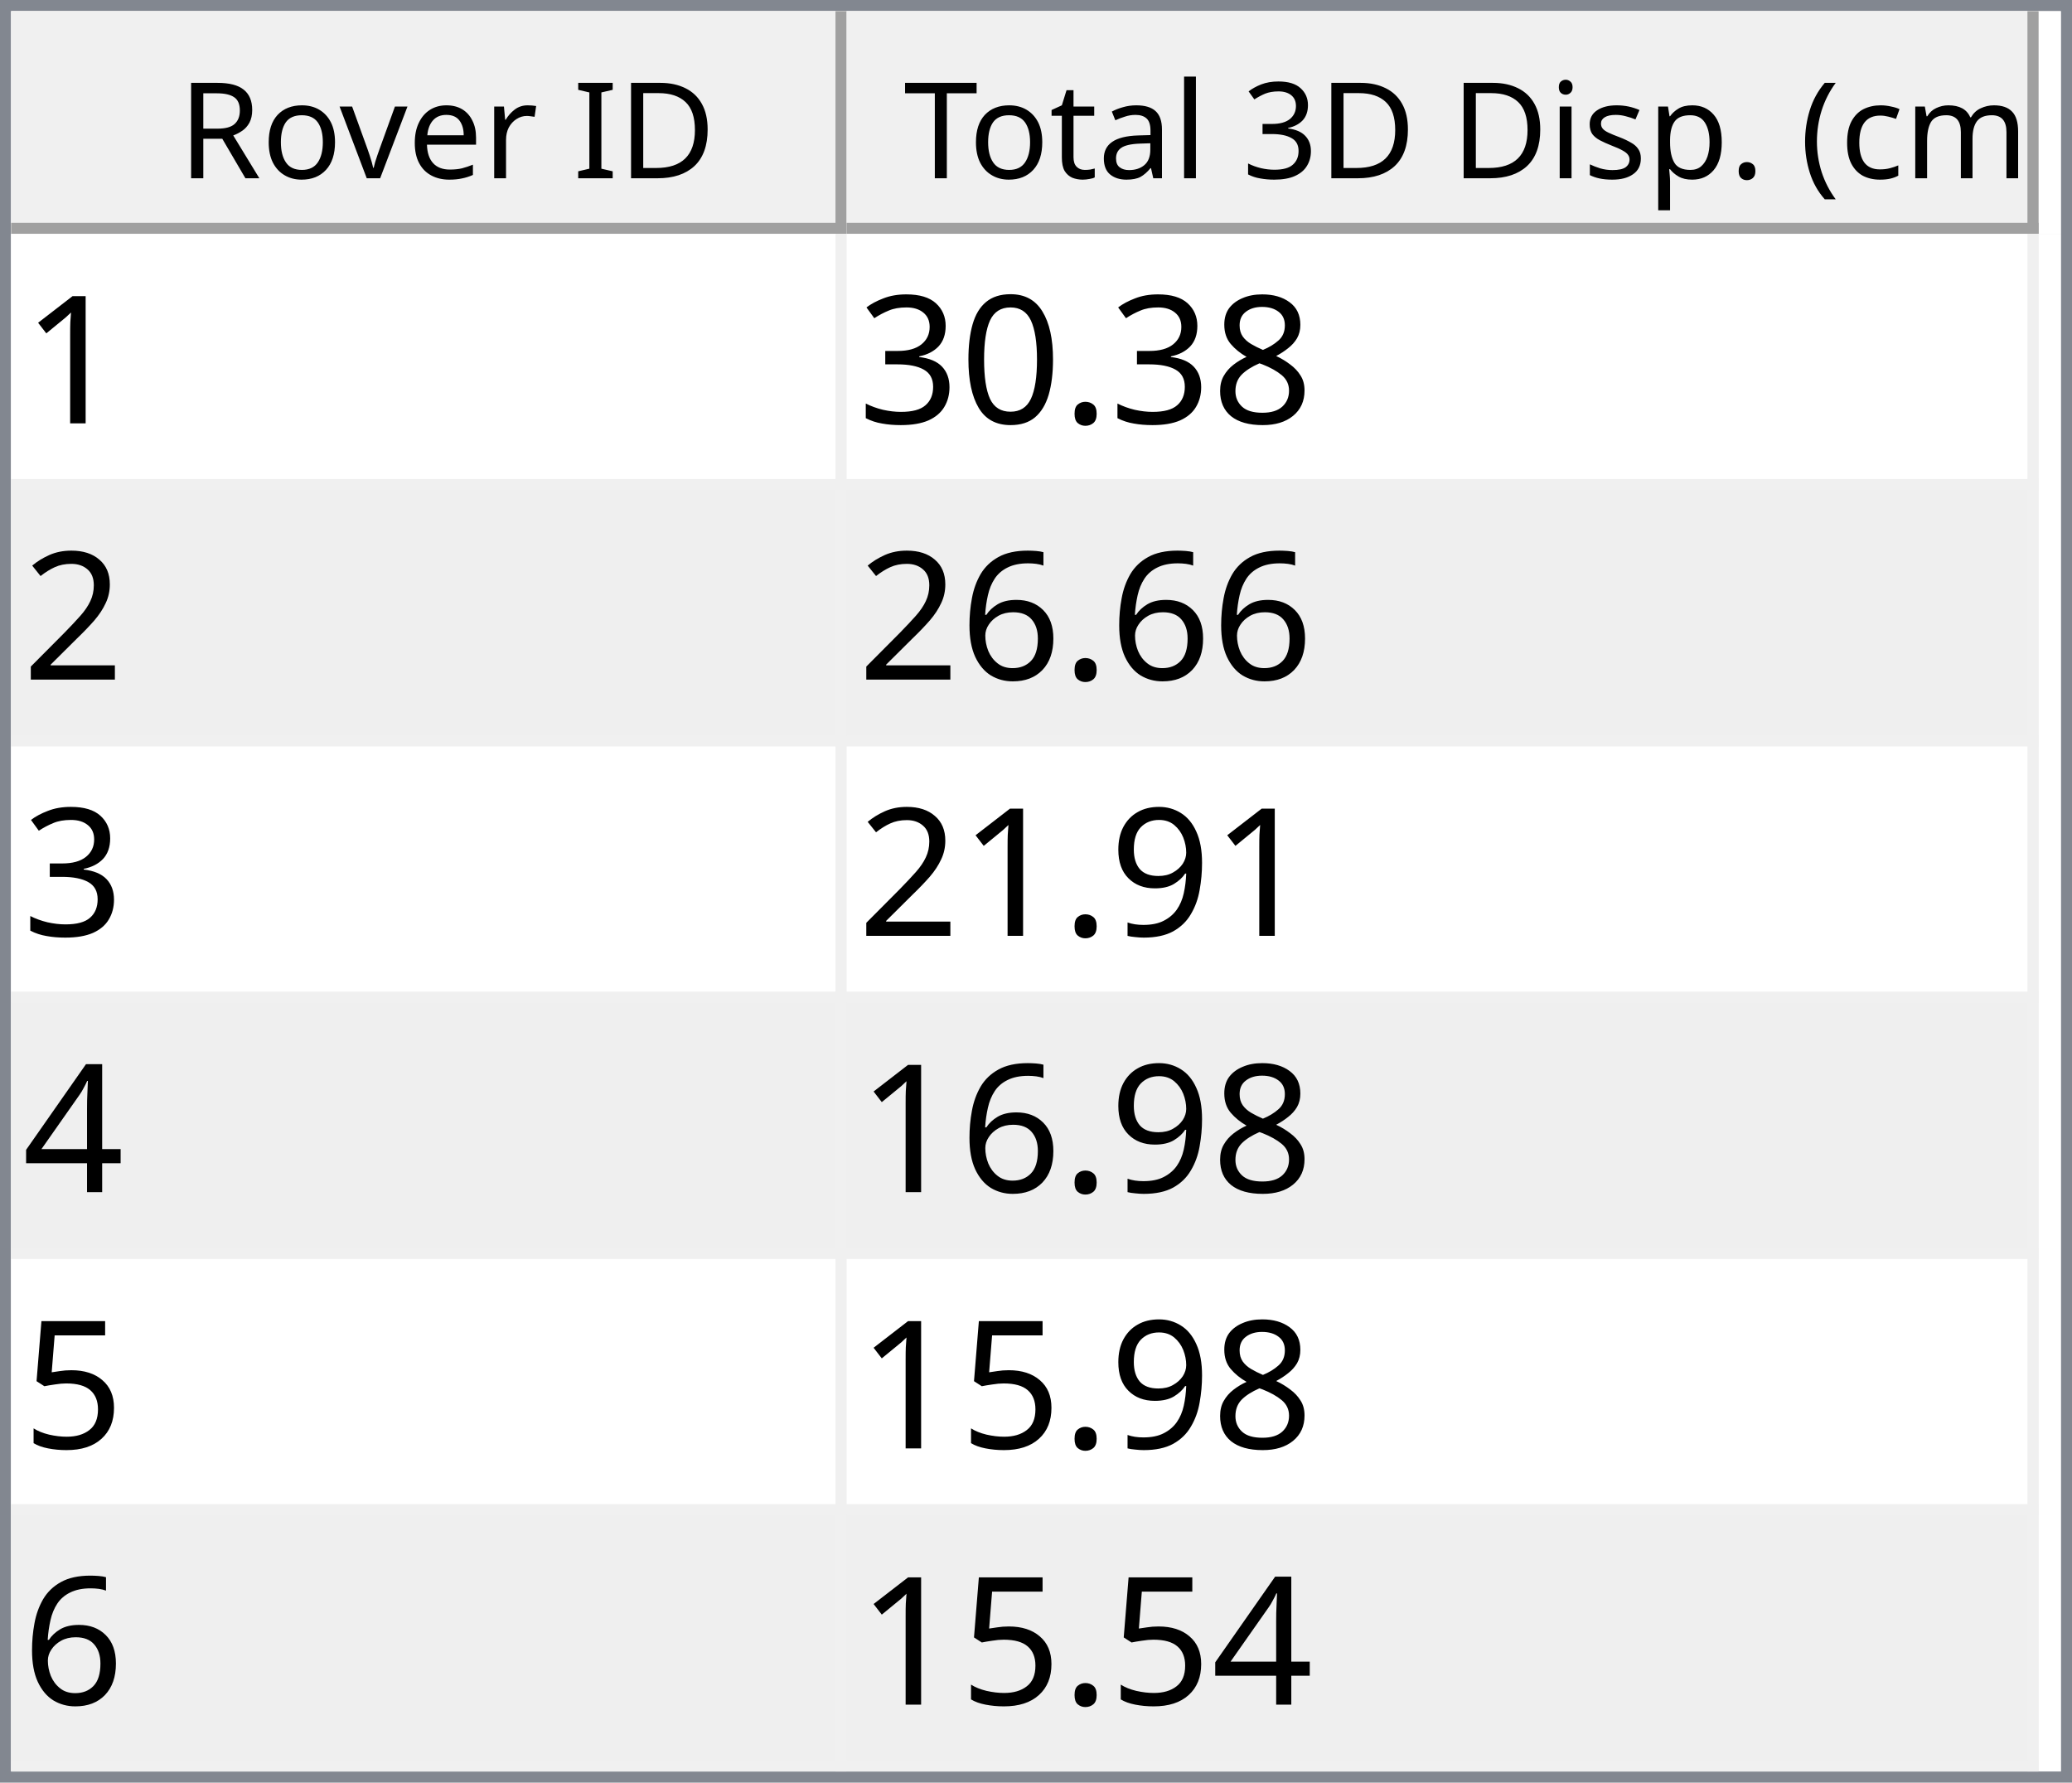
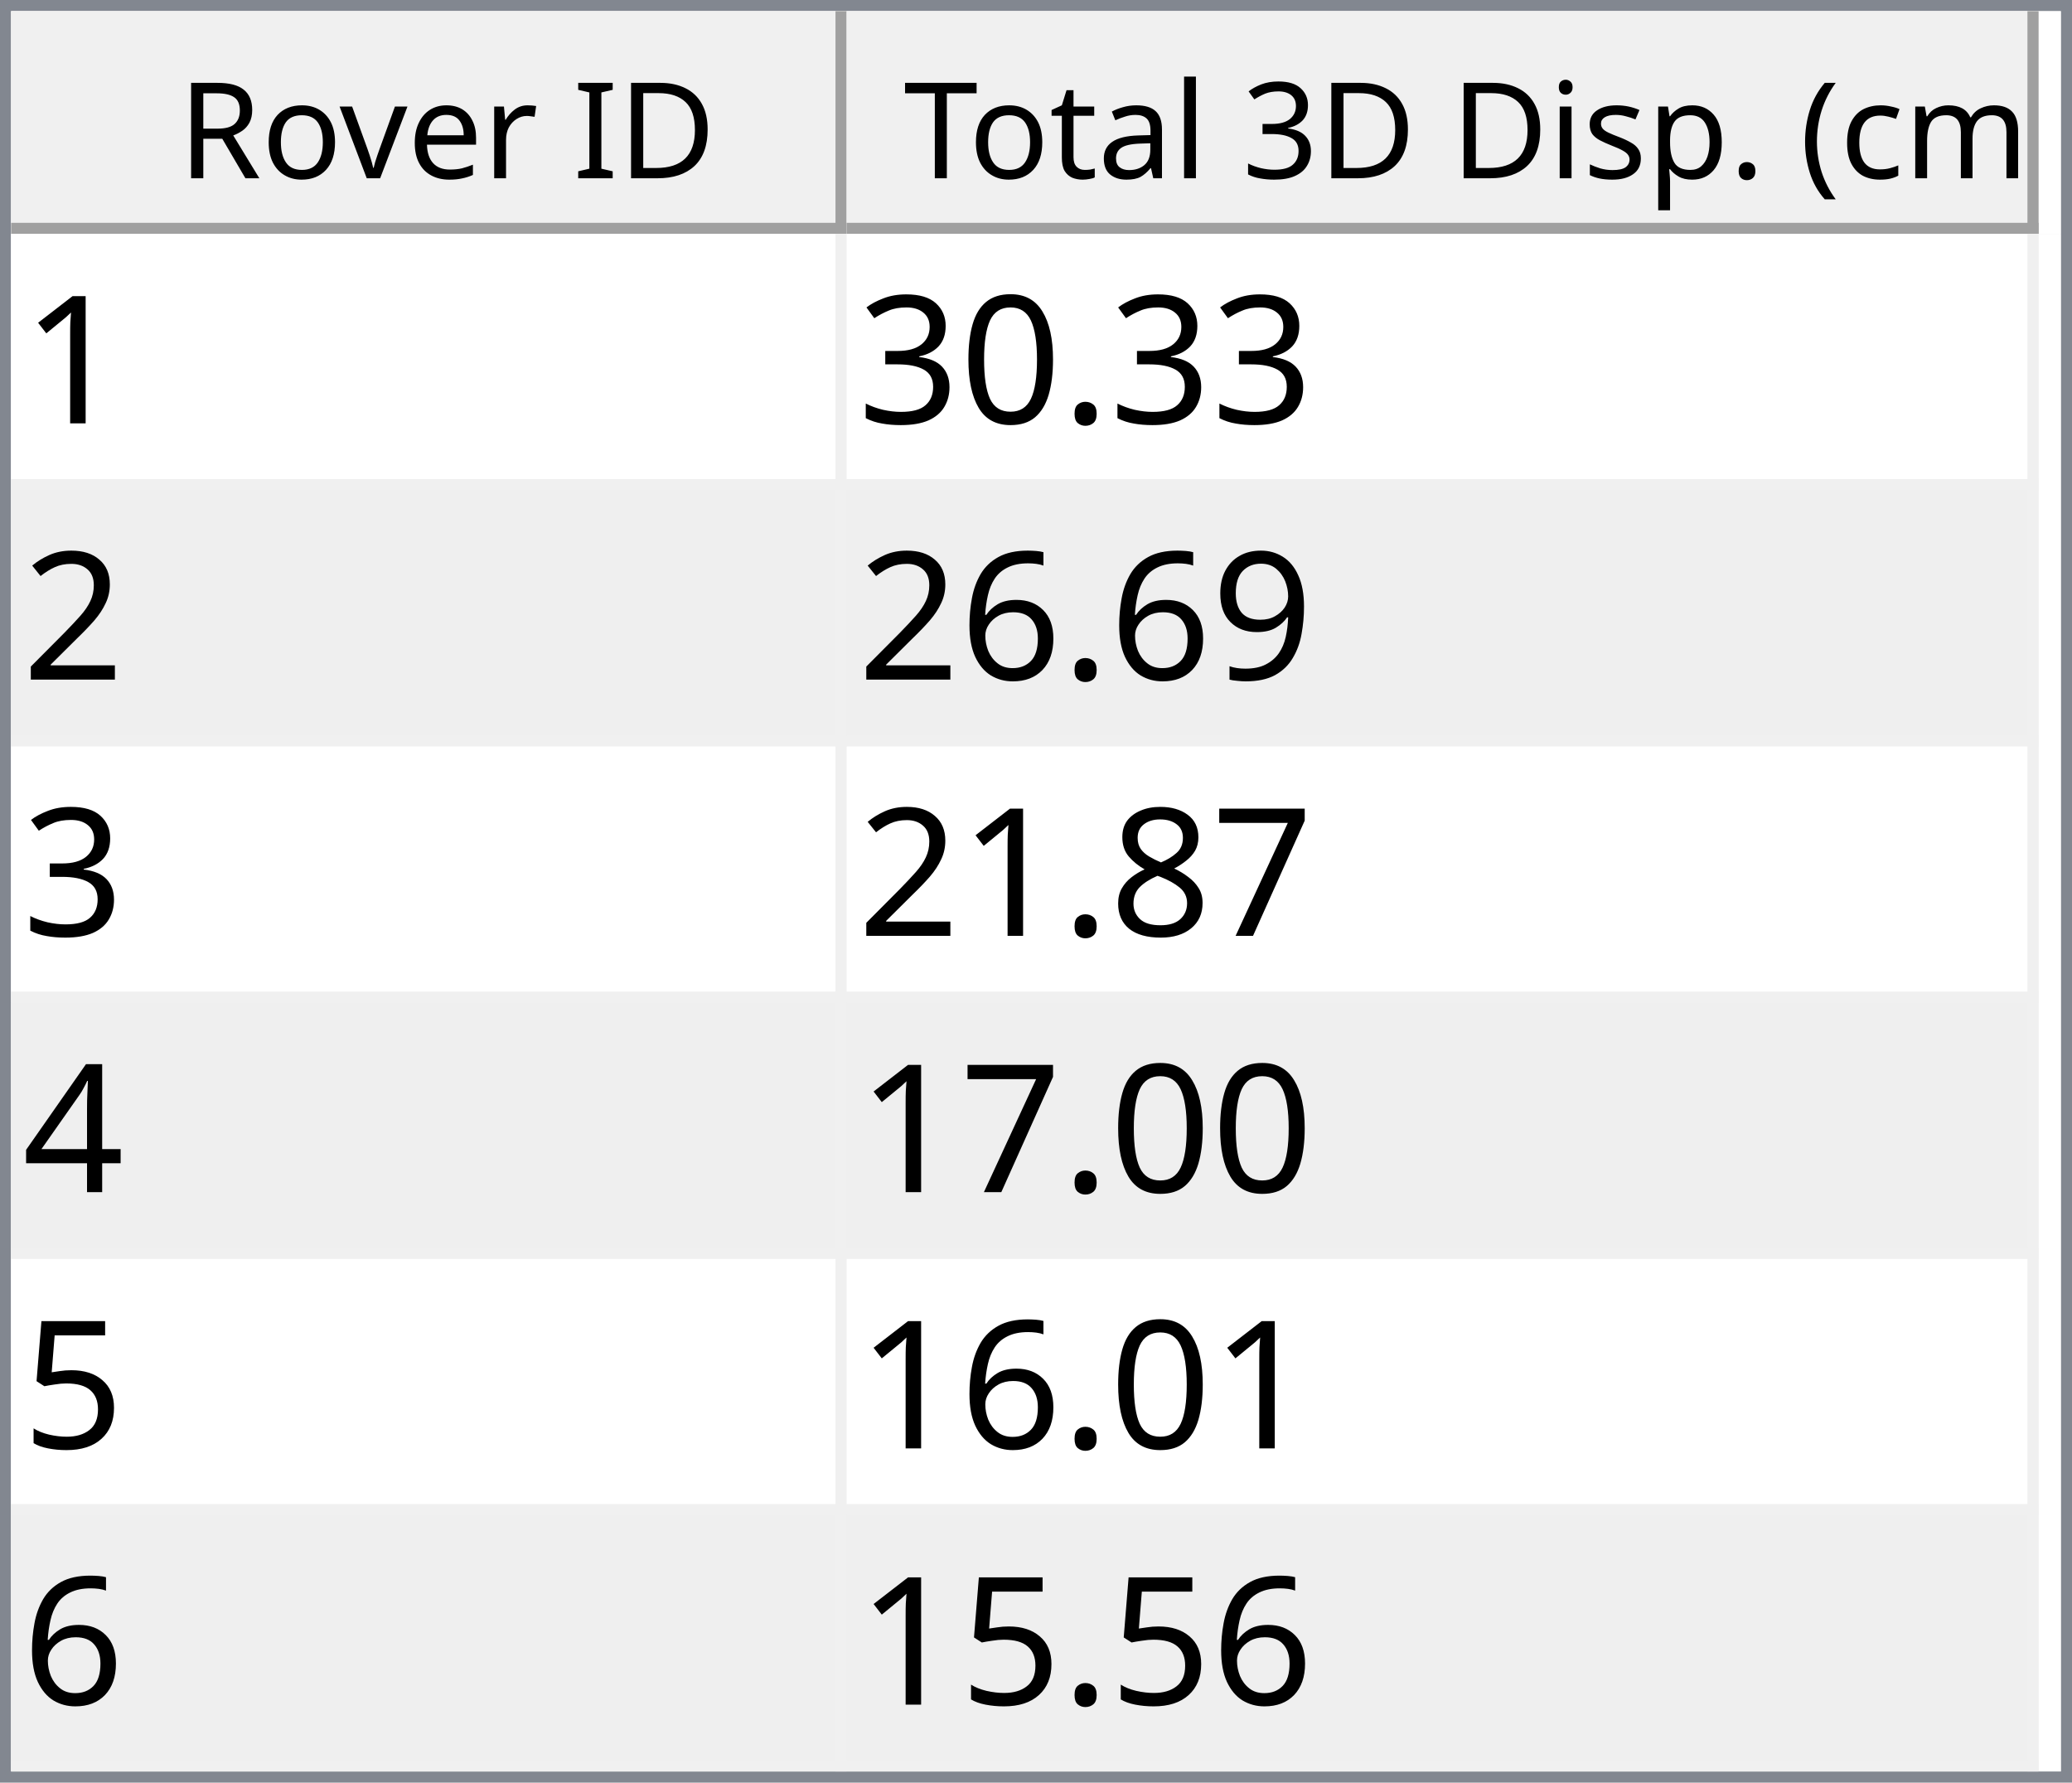
<svg xmlns="http://www.w3.org/2000/svg" style="fill-opacity:1; color-rendering:auto; color-interpolation:auto; text-rendering:auto; stroke:black; stroke-linecap:square; stroke-miterlimit:10; shape-rendering:auto; stroke-opacity:1; fill:black; stroke-dasharray:none; font-weight:normal; stroke-width:1; font-family:'Dialog'; font-style:normal; stroke-linejoin:miter; font-size:12px; stroke-dashoffset:0; image-rendering:auto;" width="186" height="160">
  <defs id="genericDefs" />
  <g>
    <defs id="defs1">
      <clipPath clipPathUnits="userSpaceOnUse" id="clipPath1">
        <path d="M0 0 L186 0 L186 160 L0 160 L0 0 Z" />
      </clipPath>
      <clipPath clipPathUnits="userSpaceOnUse" id="clipPath2">
        <path d="M0 0 L0 160 L186 160 L186 0 Z" />
      </clipPath>
      <clipPath clipPathUnits="userSpaceOnUse" id="clipPath3">
        <path d="M0 0 L0 20 L184 20 L184 0 Z" />
      </clipPath>
      <clipPath clipPathUnits="userSpaceOnUse" id="clipPath4">
        <path d="M0 0 L0 20 L75 20 L75 0 Z" />
      </clipPath>
      <clipPath clipPathUnits="userSpaceOnUse" id="clipPath5">
        <path d="M1 1 L1 19 L74 19 L74 1 Z" />
      </clipPath>
      <clipPath clipPathUnits="userSpaceOnUse" id="clipPath6">
        <path d="M0 0 L0 18 L73 18 L73 0 Z" />
      </clipPath>
      <clipPath clipPathUnits="userSpaceOnUse" id="clipPath7">
        <path d="M-0.5 -0.5 L-0.5 19.5 L74.5 19.5 L74.5 -0.5 Z" />
      </clipPath>
      <clipPath clipPathUnits="userSpaceOnUse" id="clipPath8">
        <path d="M0 0 L0 20 L107 20 L107 0 Z" />
      </clipPath>
      <clipPath clipPathUnits="userSpaceOnUse" id="clipPath9">
        <path d="M1 1 L1 19 L106 19 L106 1 Z" />
      </clipPath>
      <clipPath clipPathUnits="userSpaceOnUse" id="clipPath10">
        <path d="M0 0 L0 18 L105 18 L105 0 Z" />
      </clipPath>
      <clipPath clipPathUnits="userSpaceOnUse" id="clipPath11">
        <path d="M-0.5 -0.5 L-0.5 19.5 L106.5 19.5 L106.5 -0.5 Z" />
      </clipPath>
      <clipPath clipPathUnits="userSpaceOnUse" id="clipPath12">
        <path d="M0 0 L0 138 L184 138 L184 0 Z" />
      </clipPath>
      <clipPath clipPathUnits="userSpaceOnUse" id="clipPath13">
        <path d="M0 0 L0 138 L182 138 L182 0 Z" />
      </clipPath>
      <clipPath clipPathUnits="userSpaceOnUse" id="clipPath14">
        <path d="M-0.5 -0.5 L-0.5 137.5 L181.5 137.5 L181.5 -0.5 Z" />
      </clipPath>
      <clipPath clipPathUnits="userSpaceOnUse" id="clipPath15">
        <path d="M0 0 L0 22 L74 22 L74 0 Z" />
      </clipPath>
      <clipPath clipPathUnits="userSpaceOnUse" id="clipPath16">
        <path d="M0 0 L0 22 L106 22 L106 0 Z" />
      </clipPath>
      <font horiz-adv-x="64.551" id="font1">
        <font-face ascent="107.91" descent="25.098" units-per-em="100" style="font-style:normal; font-family:Segoe UI; font-weight:normal;" />
        <missing-glyph horiz-adv-x="64.551" d="M8.109 0 L8.109 68.266 L56.453 68.266 L56.453 0 L8.109 0 ZM15.328 7.234 L49.219 7.234 L49.219 61.031 L15.328 61.031 L15.328 7.234 Z" />
        <glyph unicode="D" horiz-adv-x="70.117" d="M9.188 0 L9.188 70.016 L28.516 70.016 Q65.531 70.016 65.531 35.891 Q65.531 19.672 55.25 9.836 Q44.969 0 27.734 0 L9.188 0 ZM17.391 62.594 L17.391 7.422 L27.828 7.422 Q41.609 7.422 49.273 14.797 Q56.938 22.172 56.938 35.688 Q56.938 62.594 28.328 62.594 L17.391 62.594 Z" />
        <glyph unicode="I" horiz-adv-x="26.611" d="M17.391 0 L9.188 0 L9.188 70.016 L17.391 70.016 L17.391 0 Z" />
        <glyph unicode=" " horiz-adv-x="27.393" d="" />
        <glyph unicode="r" horiz-adv-x="34.766" d="M34.188 41.891 Q32.078 43.5 28.125 43.5 Q23 43.5 19.555 38.672 Q16.109 33.844 16.109 25.484 L16.109 0 L8.109 0 L8.109 50 L16.109 50 L16.109 39.703 L16.312 39.703 Q18.016 44.969 21.531 47.922 Q25.047 50.875 29.391 50.875 Q32.516 50.875 34.188 50.203 L34.188 41.891 Z" />
        <glyph unicode="e" horiz-adv-x="52.295" d="M48.297 23 L12.984 23 Q13.188 14.656 17.484 10.109 Q21.781 5.562 29.297 5.562 Q37.75 5.562 44.828 11.141 L44.828 3.609 Q38.234 -1.172 27.391 -1.172 Q16.797 -1.172 10.742 5.641 Q4.688 12.453 4.688 24.812 Q4.688 36.469 11.305 43.82 Q17.922 51.172 27.734 51.172 Q37.547 51.172 42.922 44.828 Q48.297 38.484 48.297 27.203 L48.297 23 ZM40.094 29.781 Q40.047 36.719 36.75 40.578 Q33.453 44.438 27.594 44.438 Q21.922 44.438 17.969 40.383 Q14.016 36.328 13.094 29.781 L40.094 29.781 Z" />
        <glyph unicode="v" horiz-adv-x="47.9" d="M47.406 50 L27.484 0 L19.625 0 L0.688 50 L9.469 50 L22.172 13.672 Q23.578 9.672 23.922 6.688 L24.125 6.688 Q24.609 10.453 25.688 13.484 L38.969 50 L47.406 50 Z" />
        <glyph unicode="o" horiz-adv-x="58.594" d="M29 -1.172 Q17.922 -1.172 11.305 5.836 Q4.688 12.844 4.688 24.422 Q4.688 37.016 11.57 44.094 Q18.453 51.172 30.172 51.172 Q41.359 51.172 47.633 44.289 Q53.906 37.406 53.906 25.203 Q53.906 13.234 47.141 6.031 Q40.375 -1.172 29 -1.172 ZM29.594 44.438 Q21.875 44.438 17.383 39.188 Q12.891 33.938 12.891 24.703 Q12.891 15.828 17.43 10.695 Q21.969 5.562 29.594 5.562 Q37.359 5.562 41.531 10.594 Q45.703 15.625 45.703 24.906 Q45.703 34.281 41.531 39.359 Q37.359 44.438 29.594 44.438 Z" />
        <glyph unicode="R" horiz-adv-x="59.814" d="M59.375 0 L49.609 0 L37.891 19.625 Q36.281 22.359 34.766 24.289 Q33.25 26.219 31.664 27.438 Q30.078 28.656 28.25 29.219 Q26.422 29.781 24.125 29.781 L17.391 29.781 L17.391 0 L9.188 0 L9.188 70.016 L30.078 70.016 Q34.672 70.016 38.555 68.867 Q42.438 67.719 45.289 65.375 Q48.141 63.031 49.758 59.547 Q51.375 56.062 51.375 51.375 Q51.375 47.703 50.273 44.656 Q49.172 41.609 47.148 39.211 Q45.125 36.812 42.266 35.133 Q39.406 33.453 35.844 32.516 L35.844 32.328 Q37.594 31.547 38.891 30.547 Q40.188 29.547 41.359 28.18 Q42.531 26.812 43.68 25.078 Q44.828 23.344 46.234 21.047 L59.375 0 ZM17.391 62.594 L17.391 37.203 L28.516 37.203 Q31.594 37.203 34.203 38.133 Q36.812 39.062 38.719 40.797 Q40.625 42.531 41.703 45.047 Q42.781 47.562 42.781 50.688 Q42.781 56.297 39.141 59.445 Q35.5 62.594 28.609 62.594 L17.391 62.594 Z" />
        <glyph unicode=")" horiz-adv-x="30.176" d="M8.297 -15.922 L1.172 -15.922 Q16.406 2.344 16.406 26.812 Q16.406 51.469 1.078 70.016 L8.297 70.016 Q23.531 52.156 23.531 26.703 Q23.531 1.375 8.297 -15.922 Z" />
        <glyph unicode="m" horiz-adv-x="86.133" d="M79.109 0 L71.094 0 L71.094 28.719 Q71.094 37.016 68.531 40.727 Q65.969 44.438 59.906 44.438 Q54.781 44.438 51.195 39.75 Q47.609 35.062 47.609 28.516 L47.609 0 L39.594 0 L39.594 29.688 Q39.594 44.438 28.219 44.438 Q22.953 44.438 19.531 40.016 Q16.109 35.594 16.109 28.516 L16.109 0 L8.109 0 L8.109 50 L16.109 50 L16.109 42.094 L16.312 42.094 Q21.625 51.172 31.844 51.172 Q36.969 51.172 40.773 48.312 Q44.578 45.453 46 40.828 Q51.562 51.172 62.594 51.172 Q79.109 51.172 79.109 30.812 L79.109 0 Z" />
        <glyph unicode="c" horiz-adv-x="46.191" d="M42.188 2.297 Q36.422 -1.172 28.516 -1.172 Q17.828 -1.172 11.258 5.789 Q4.688 12.75 4.688 23.828 Q4.688 36.188 11.766 43.68 Q18.844 51.172 30.672 51.172 Q37.25 51.172 42.281 48.734 L42.281 40.531 Q36.719 44.438 30.375 44.438 Q22.703 44.438 17.797 38.945 Q12.891 33.453 12.891 24.516 Q12.891 15.719 17.508 10.641 Q22.125 5.562 29.891 5.562 Q36.422 5.562 42.188 9.906 L42.188 2.297 Z" />
        <glyph unicode="(" horiz-adv-x="30.176" d="M29.109 -15.922 L21.969 -15.922 Q6.844 1.375 6.844 26.703 Q6.844 52.156 21.969 70.016 L29.203 70.016 Q13.875 51.469 13.875 26.812 Q13.875 2.344 29.109 -15.922 Z" />
        <glyph unicode="." horiz-adv-x="21.68" d="M10.891 -1.078 Q8.641 -1.078 7.055 0.539 Q5.469 2.156 5.469 4.391 Q5.469 6.641 7.055 8.273 Q8.641 9.906 10.891 9.906 Q13.188 9.906 14.797 8.273 Q16.406 6.641 16.406 4.391 Q16.406 2.156 14.797 0.539 Q13.188 -1.078 10.891 -1.078 Z" />
        <glyph unicode="p" horiz-adv-x="58.789" d="M16.312 7.234 L16.109 7.234 L16.109 -23 L8.109 -23 L8.109 50 L16.109 50 L16.109 41.219 L16.312 41.219 Q22.219 51.172 33.594 51.172 Q43.266 51.172 48.688 44.461 Q54.109 37.75 54.109 26.469 Q54.109 13.922 48 6.375 Q41.891 -1.172 31.297 -1.172 Q21.578 -1.172 16.312 7.234 ZM16.109 27.391 L16.109 20.406 Q16.109 14.203 20.141 9.883 Q24.172 5.562 30.375 5.562 Q37.641 5.562 41.773 11.133 Q45.906 16.703 45.906 26.609 Q45.906 34.969 42.047 39.703 Q38.188 44.438 31.594 44.438 Q24.609 44.438 20.359 39.578 Q16.109 34.719 16.109 27.391 Z" />
        <glyph unicode="s" horiz-adv-x="42.432" d="M5.078 1.812 L5.078 10.406 Q11.625 5.562 19.484 5.562 Q30.031 5.562 30.031 12.594 Q30.031 14.594 29.125 15.992 Q28.219 17.391 26.68 18.461 Q25.141 19.531 23.07 20.383 Q21 21.234 18.609 22.172 Q15.281 23.484 12.766 24.828 Q10.25 26.172 8.57 27.859 Q6.891 29.547 6.031 31.695 Q5.172 33.844 5.172 36.719 Q5.172 40.234 6.789 42.945 Q8.406 45.656 11.086 47.484 Q13.766 49.312 17.211 50.242 Q20.656 51.172 24.312 51.172 Q30.812 51.172 35.938 48.922 L35.938 40.828 Q30.422 44.438 23.25 44.438 Q21 44.438 19.195 43.922 Q17.391 43.406 16.094 42.477 Q14.797 41.547 14.086 40.258 Q13.375 38.969 13.375 37.406 Q13.375 35.453 14.086 34.133 Q14.797 32.812 16.164 31.789 Q17.531 30.766 19.484 29.938 Q21.438 29.109 23.922 28.125 Q27.25 26.859 29.883 25.516 Q32.516 24.172 34.375 22.484 Q36.234 20.797 37.234 18.602 Q38.234 16.406 38.234 13.375 Q38.234 9.672 36.602 6.938 Q34.969 4.203 32.234 2.398 Q29.5 0.594 25.93 -0.289 Q22.359 -1.172 18.453 -1.172 Q10.75 -1.172 5.078 1.812 Z" />
        <glyph unicode="i" horiz-adv-x="24.219" d="M12.203 62.703 Q10.062 62.703 8.547 64.164 Q7.031 65.625 7.031 67.875 Q7.031 70.125 8.547 71.609 Q10.062 73.094 12.203 73.094 Q14.406 73.094 15.945 71.609 Q17.484 70.125 17.484 67.875 Q17.484 65.719 15.945 64.211 Q14.406 62.703 12.203 62.703 ZM16.109 0 L8.109 0 L8.109 50 L16.109 50 L16.109 0 Z" />
        <glyph unicode="3" horiz-adv-x="53.906" d="M46.531 19.828 Q46.531 15.094 44.75 11.211 Q42.969 7.328 39.719 4.57 Q36.469 1.812 31.93 0.297 Q27.391 -1.219 21.922 -1.219 Q11.922 -1.219 6 2.594 L6 11.188 Q13.094 5.609 22.219 5.609 Q25.875 5.609 28.828 6.539 Q31.781 7.469 33.906 9.227 Q36.031 10.984 37.18 13.477 Q38.328 15.969 38.328 19.094 Q38.328 32.812 18.797 32.812 L12.984 32.812 L12.984 39.594 L18.5 39.594 Q35.797 39.594 35.797 52.484 Q35.797 64.406 22.609 64.406 Q15.188 64.406 8.688 59.422 L8.688 67.188 Q15.375 71.188 24.609 71.188 Q29 71.188 32.57 69.969 Q36.141 68.75 38.68 66.555 Q41.219 64.359 42.609 61.281 Q44 58.203 44 54.5 Q44 40.672 30.031 36.719 L30.031 36.531 Q33.594 36.141 36.625 34.797 Q39.656 33.453 41.852 31.305 Q44.047 29.156 45.289 26.25 Q46.531 23.344 46.531 19.828 Z" />
        <glyph unicode="l" horiz-adv-x="24.219" d="M16.109 0 L8.109 0 L8.109 74.031 L16.109 74.031 L16.109 0 Z" />
        <glyph unicode="a" horiz-adv-x="50.879" d="M43.891 0 L35.891 0 L35.891 7.812 L35.688 7.812 Q30.469 -1.172 20.312 -1.172 Q12.844 -1.172 8.617 2.781 Q4.391 6.734 4.391 13.281 Q4.391 27.297 20.906 29.594 L35.891 31.688 Q35.891 44.438 25.594 44.438 Q16.547 44.438 9.281 38.281 L9.281 46.484 Q16.656 51.172 26.266 51.172 Q43.891 51.172 43.891 32.516 L43.891 0 ZM35.891 25.297 L23.828 23.641 Q18.266 22.859 15.43 20.875 Q12.594 18.891 12.594 13.875 Q12.594 10.203 15.211 7.883 Q17.828 5.562 22.172 5.562 Q28.125 5.562 32.008 9.742 Q35.891 13.922 35.891 20.312 L35.891 25.297 Z" />
        <glyph unicode="t" horiz-adv-x="33.887" d="M31.297 0.484 Q28.469 -1.078 23.828 -1.078 Q10.688 -1.078 10.688 13.578 L10.688 43.172 L2.094 43.172 L2.094 50 L10.688 50 L10.688 62.203 L18.703 64.797 L18.703 50 L31.297 50 L31.297 43.172 L18.703 43.172 L18.703 14.984 Q18.703 9.969 20.414 7.82 Q22.125 5.672 26.078 5.672 Q29.109 5.672 31.297 7.328 L31.297 0.484 Z" />
        <glyph unicode="T" horiz-adv-x="52.393" d="M50.594 62.594 L30.375 62.594 L30.375 0 L22.172 0 L22.172 62.594 L2 62.594 L2 70.016 L50.594 70.016 L50.594 62.594 Z" />
      </font>
      <font horiz-adv-x="75.0" id="font2">
        <font-face ascent="100.537" descent="21.973" units-per-em="100" style="font-style:normal; font-family:sans-serif; font-weight:normal;" />
        <missing-glyph horiz-adv-x="75.0" d="M12.5 0 L12.5 62.5 L62.5 62.5 L62.5 0 L12.5 0 ZM14.062 1.562 L60.938 1.562 L60.938 60.938 L14.062 60.938 L14.062 1.562 Z" />
        <glyph unicode="1" horiz-adv-x="55.615" d="M37.25 0 L28.469 0 L28.469 56 Q25.297 52.984 20.141 49.953 Q14.984 46.922 10.891 45.406 L10.891 53.906 Q18.266 57.375 23.781 62.305 Q29.297 67.234 31.594 71.875 L37.25 71.875 L37.25 0 Z" />
-         <glyph unicode="8" horiz-adv-x="55.615" d="M17.672 38.812 Q12.203 40.828 9.57 44.539 Q6.938 48.25 6.938 53.422 Q6.938 61.234 12.555 66.555 Q18.172 71.875 27.484 71.875 Q36.859 71.875 42.578 66.43 Q48.297 60.984 48.297 53.172 Q48.297 48.188 45.68 44.508 Q43.062 40.828 37.75 38.812 Q44.344 36.672 47.781 31.883 Q51.219 27.094 51.219 20.453 Q51.219 11.281 44.727 5.031 Q38.234 -1.219 27.641 -1.219 Q17.047 -1.219 10.547 5.055 Q4.047 11.328 4.047 20.703 Q4.047 27.688 7.594 32.398 Q11.141 37.109 17.672 38.812 ZM15.922 53.719 Q15.922 48.641 19.195 45.414 Q22.469 42.188 27.688 42.188 Q32.766 42.188 36.016 45.383 Q39.266 48.578 39.266 53.219 Q39.266 58.062 35.914 61.359 Q32.562 64.656 27.594 64.656 Q22.562 64.656 19.242 61.43 Q15.922 58.203 15.922 53.719 ZM13.094 20.656 Q13.094 16.891 14.875 13.375 Q16.656 9.859 20.172 7.93 Q23.688 6 27.734 6 Q34.031 6 38.133 10.055 Q42.234 14.109 42.234 20.359 Q42.234 26.703 38.016 30.859 Q33.797 35.016 27.438 35.016 Q21.234 35.016 17.164 30.914 Q13.094 26.812 13.094 20.656 Z" />
        <glyph unicode="." horiz-adv-x="27.783" d="M9.078 0 L9.078 10.016 L19.094 10.016 L19.094 0 L9.078 0 Z" />
        <glyph unicode="0" horiz-adv-x="55.615" d="M4.156 35.297 Q4.156 48 6.766 55.742 Q9.375 63.484 14.523 67.68 Q19.672 71.875 27.484 71.875 Q33.25 71.875 37.594 69.555 Q41.938 67.234 44.773 62.867 Q47.609 58.5 49.219 52.227 Q50.828 45.953 50.828 35.297 Q50.828 22.703 48.242 14.969 Q45.656 7.234 40.508 3.008 Q35.359 -1.219 27.484 -1.219 Q17.141 -1.219 11.234 6.203 Q4.156 15.141 4.156 35.297 ZM13.188 35.297 Q13.188 17.672 17.312 11.836 Q21.438 6 27.484 6 Q33.547 6 37.672 11.859 Q41.797 17.719 41.797 35.297 Q41.797 52.984 37.672 58.789 Q33.547 64.594 27.391 64.594 Q21.344 64.594 17.719 59.469 Q13.188 52.938 13.188 35.297 Z" />
        <glyph unicode="3" horiz-adv-x="55.615" d="M4.203 18.891 L12.984 20.062 Q14.5 12.594 18.141 9.297 Q21.781 6 27 6 Q33.203 6 37.477 10.297 Q41.75 14.594 41.75 20.953 Q41.75 27 37.797 30.93 Q33.844 34.859 27.734 34.859 Q25.25 34.859 21.531 33.891 L22.516 41.609 Q23.391 41.5 23.922 41.5 Q29.547 41.5 34.039 44.43 Q38.531 47.359 38.531 53.469 Q38.531 58.297 35.258 61.477 Q31.984 64.656 26.812 64.656 Q21.688 64.656 18.266 61.43 Q14.844 58.203 13.875 51.766 L5.078 53.328 Q6.688 62.156 12.398 67.016 Q18.109 71.875 26.609 71.875 Q32.469 71.875 37.398 69.359 Q42.328 66.844 44.945 62.5 Q47.562 58.156 47.562 53.266 Q47.562 48.641 45.07 44.828 Q42.578 41.016 37.703 38.766 Q44.047 37.312 47.562 32.695 Q51.078 28.078 51.078 21.141 Q51.078 11.766 44.242 5.25 Q37.406 -1.266 26.953 -1.266 Q17.531 -1.266 11.305 4.352 Q5.078 9.969 4.203 18.891 Z" />
        <glyph unicode="2" horiz-adv-x="55.615" d="M50.344 8.453 L50.344 0 L3.031 0 Q2.938 3.172 4.047 6.109 Q5.859 10.938 9.836 15.625 Q13.812 20.312 21.344 26.469 Q33.016 36.031 37.117 41.625 Q41.219 47.219 41.219 52.203 Q41.219 57.422 37.477 61.008 Q33.734 64.594 27.734 64.594 Q21.391 64.594 17.578 60.789 Q13.766 56.984 13.719 50.25 L4.688 51.172 Q5.609 61.281 11.664 66.578 Q17.719 71.875 27.938 71.875 Q38.234 71.875 44.242 66.164 Q50.25 60.453 50.25 52 Q50.25 47.703 48.492 43.555 Q46.734 39.406 42.656 34.812 Q38.578 30.219 29.109 22.219 Q21.188 15.578 18.945 13.211 Q16.703 10.844 15.234 8.453 L50.344 8.453 Z" />
+         <glyph unicode="9" horiz-adv-x="55.615" d="M5.469 16.547 L13.922 17.328 Q14.984 11.375 18.016 8.688 Q21.047 6 25.781 6 Q29.828 6 32.883 7.859 Q35.938 9.719 37.891 12.82 Q39.844 15.922 41.164 21.195 Q42.484 26.469 42.484 31.938 Q42.484 32.516 42.438 33.688 Q39.797 29.5 35.234 26.883 Q30.672 24.266 25.344 24.266 Q16.453 24.266 10.305 30.711 Q4.156 37.156 4.156 47.703 Q4.156 58.594 10.578 65.234 Q17 71.875 26.656 71.875 Q33.641 71.875 39.43 68.117 Q45.219 64.359 48.219 57.398 Q51.219 50.438 51.219 37.25 Q51.219 23.531 48.242 15.406 Q45.266 7.281 39.383 3.031 Q33.5 -1.219 25.594 -1.219 Q17.188 -1.219 11.867 3.445 Q6.547 8.109 5.469 16.547 ZM41.453 48.141 Q41.453 55.719 37.43 60.156 Q33.406 64.594 27.734 64.594 Q21.875 64.594 17.531 59.812 Q13.188 55.031 13.188 47.406 Q13.188 40.578 17.312 36.305 Q21.438 32.031 27.484 32.031 Q33.594 32.031 37.523 36.305 Q41.453 40.578 41.453 48.141 Z" />
        <glyph unicode="6" horiz-adv-x="55.615" d="M49.75 54.047 L41.016 53.375 Q39.844 58.547 37.703 60.891 Q34.125 64.656 28.906 64.656 Q24.703 64.656 21.531 62.312 Q17.391 59.281 14.992 53.469 Q12.594 47.656 12.5 36.922 Q15.672 41.75 20.266 44.094 Q24.859 46.438 29.891 46.438 Q38.672 46.438 44.852 39.969 Q51.031 33.5 51.031 23.25 Q51.031 16.5 48.125 10.719 Q45.219 4.938 40.141 1.859 Q35.062 -1.219 28.609 -1.219 Q17.625 -1.219 10.695 6.859 Q3.766 14.938 3.766 33.5 Q3.766 54.25 11.422 63.672 Q18.109 71.875 29.438 71.875 Q37.891 71.875 43.289 67.141 Q48.688 62.406 49.75 54.047 ZM13.875 23.188 Q13.875 18.656 15.797 14.508 Q17.719 10.359 21.188 8.18 Q24.656 6 28.469 6 Q34.031 6 38.039 10.492 Q42.047 14.984 42.047 22.703 Q42.047 30.125 38.086 34.398 Q34.125 38.672 28.125 38.672 Q22.172 38.672 18.023 34.398 Q13.875 30.125 13.875 23.188 Z" />
-         <glyph unicode="9" horiz-adv-x="55.615" d="M5.469 16.547 L13.922 17.328 Q14.984 11.375 18.016 8.688 Q21.047 6 25.781 6 Q29.828 6 32.883 7.859 Q35.938 9.719 37.891 12.82 Q39.844 15.922 41.164 21.195 Q42.484 26.469 42.484 31.938 Q42.484 32.516 42.438 33.688 Q39.797 29.5 35.234 26.883 Q30.672 24.266 25.344 24.266 Q16.453 24.266 10.305 30.711 Q4.156 37.156 4.156 47.703 Q4.156 58.594 10.578 65.234 Q17 71.875 26.656 71.875 Q33.641 71.875 39.43 68.117 Q45.219 64.359 48.219 57.398 Q51.219 50.438 51.219 37.25 Q51.219 23.531 48.242 15.406 Q45.266 7.281 39.383 3.031 Q33.5 -1.219 25.594 -1.219 Q17.188 -1.219 11.867 3.445 Q6.547 8.109 5.469 16.547 ZM41.453 48.141 Q41.453 55.719 37.43 60.156 Q33.406 64.594 27.734 64.594 Q21.875 64.594 17.531 59.812 Q13.188 55.031 13.188 47.406 Q13.188 40.578 17.312 36.305 Q21.438 32.031 27.484 32.031 Q33.594 32.031 37.523 36.305 Q41.453 40.578 41.453 48.141 Z" />
+         <glyph unicode="7" horiz-adv-x="55.615" d="M4.734 62.203 L4.734 70.656 L51.078 70.656 L51.078 63.812 Q44.234 56.547 37.523 44.484 Q30.812 32.422 27.156 19.672 Q24.516 10.688 23.781 0 L14.75 0 Q14.891 8.453 18.062 20.414 Q21.234 32.375 27.172 43.484 Q33.109 54.594 39.797 62.203 L4.734 62.203 Z" />
+         <glyph unicode="8" horiz-adv-x="55.615" d="M17.672 38.812 Q12.203 40.828 9.57 44.539 Q6.938 48.25 6.938 53.422 Q6.938 61.234 12.555 66.555 Q18.172 71.875 27.484 71.875 Q36.859 71.875 42.578 66.43 Q48.297 60.984 48.297 53.172 Q48.297 48.188 45.68 44.508 Q43.062 40.828 37.75 38.812 Q44.344 36.672 47.781 31.883 Q51.219 27.094 51.219 20.453 Q51.219 11.281 44.727 5.031 Q38.234 -1.219 27.641 -1.219 Q17.047 -1.219 10.547 5.055 Q4.047 11.328 4.047 20.703 Q4.047 27.688 7.594 32.398 Q11.141 37.109 17.672 38.812 ZM15.922 53.719 Q15.922 48.641 19.195 45.414 Q22.469 42.188 27.688 42.188 Q32.766 42.188 36.016 45.383 Q39.266 48.578 39.266 53.219 Q39.266 58.062 35.914 61.359 Q32.562 64.656 27.594 64.656 Q22.562 64.656 19.242 61.43 Q15.922 58.203 15.922 53.719 ZM13.094 20.656 Q13.094 16.891 14.875 13.375 Q16.656 9.859 20.172 7.93 Q23.688 6 27.734 6 Q34.031 6 38.133 10.055 Q42.234 14.109 42.234 20.359 Q42.234 26.703 38.016 30.859 Q33.797 35.016 27.438 35.016 Q21.234 35.016 17.164 30.914 Q13.094 26.812 13.094 20.656 Z" />
        <glyph unicode="4" horiz-adv-x="55.615" d="M32.328 0 L32.328 17.141 L1.266 17.141 L1.266 25.203 L33.938 71.578 L41.109 71.578 L41.109 25.203 L50.781 25.203 L50.781 17.141 L41.109 17.141 L41.109 0 L32.328 0 ZM32.328 25.203 L32.328 57.469 L9.906 25.203 L32.328 25.203 Z" />
        <glyph unicode="5" horiz-adv-x="55.615" d="M4.156 18.75 L13.375 19.531 Q14.406 12.797 18.141 9.398 Q21.875 6 27.156 6 Q33.5 6 37.891 10.789 Q42.281 15.578 42.281 23.484 Q42.281 31 38.062 35.352 Q33.844 39.703 27 39.703 Q22.75 39.703 19.336 37.773 Q15.922 35.844 13.969 32.766 L5.719 33.844 L12.641 70.609 L48.25 70.609 L48.25 62.203 L19.672 62.203 L15.828 42.969 Q22.266 47.469 29.344 47.469 Q38.719 47.469 45.164 40.969 Q51.609 34.469 51.609 24.266 Q51.609 14.547 45.953 7.469 Q39.062 -1.219 27.156 -1.219 Q17.391 -1.219 11.211 4.25 Q5.031 9.719 4.156 18.75 Z" />
      </font>
    </defs>
    <g style="fill:white; stroke:white;">
      <rect x="0" y="0" width="186" style="clip-path:url(#clipPath1); stroke:none;" height="160" />
    </g>
    <g style="fill:white; text-rendering:optimizeSpeed; color-rendering:optimizeSpeed; image-rendering:optimizeSpeed; shape-rendering:crispEdges; stroke:white; color-interpolation:sRGB;">
      <rect x="0" width="186" height="160" y="0" style="stroke:none;" />
      <path style="stroke:none;" d="M0 160 L186 160 L186 0 L0 0 Z" />
    </g>
    <g style="fill:rgb(240,240,240); font-family:'Segoe UI'; stroke:rgb(240,240,240);">
      <rect x="0" y="0" width="186" style="clip-path:url(#clipPath2); stroke:none;" height="160" />
    </g>
    <g style="fill:rgb(130,135,144); font-family:'Segoe UI'; stroke:rgb(130,135,144);">
      <path d="M0 0 L186 0 L186 160 L0 160 L0 0 ZM1 1 L185 1 L185 159 L1 159 L1 1 Z" style="fill-rule:evenodd; clip-path:url(#clipPath2); stroke:none;" />
    </g>
    <g style="fill:white; font-family:'Segoe UI'; stroke:white;" transform="translate(1,1)">
      <rect x="0" y="0" width="184" style="clip-path:url(#clipPath3); stroke:none;" height="20" />
    </g>
    <g style="fill:rgb(240,240,240); font-family:'Segoe UI'; stroke:rgb(240,240,240);" transform="translate(1,1)">
      <rect x="0" y="0" width="75" style="clip-path:url(#clipPath4); stroke:none;" height="20" />
    </g>
    <g style="font-family:'Segoe UI';" transform="translate(2,2)">
      <text x="14" xml:space="preserve" y="14" style="clip-path:url(#clipPath6); stroke:none;">Rover ID</text>
    </g>
    <g style="fill:rgb(160,160,160); font-family:'Segoe UI'; stroke:rgb(160,160,160); stroke-linejoin:bevel;" transform="translate(1.5,1.5)">
      <line x1="74" x2="74" y1="0" style="fill:none; clip-path:url(#clipPath7);" y2="19" />
    </g>
    <g style="fill:rgb(160,160,160); font-family:'Segoe UI'; stroke:rgb(160,160,160); stroke-linejoin:bevel;" transform="matrix(1,0,0,1,1,1) translate(0.5,0.5)">
      <line x1="0" x2="74" y1="19" style="fill:none; clip-path:url(#clipPath7);" y2="19" />
    </g>
    <g style="fill:rgb(240,240,240); font-family:'Segoe UI'; stroke:rgb(240,240,240);" transform="translate(76,1)">
      <rect x="0" y="0" width="107" style="clip-path:url(#clipPath8); stroke:none;" height="20" />
    </g>
    <g style="font-family:'Segoe UI';" transform="translate(77,2)">
      <text x="1" xml:space="preserve" y="14" style="clip-path:url(#clipPath10); stroke:none;"> Total 3D Disp. (cm)</text>
    </g>
    <g style="fill:rgb(160,160,160); font-family:'Segoe UI'; stroke:rgb(160,160,160); stroke-linejoin:bevel;" transform="translate(76.5,1.5)">
      <line x1="106" x2="106" y1="0" style="fill:none; clip-path:url(#clipPath11);" y2="19" />
    </g>
    <g style="fill:rgb(160,160,160); font-family:'Segoe UI'; stroke:rgb(160,160,160); stroke-linejoin:bevel;" transform="matrix(1,0,0,1,76,1) translate(0.5,0.5)">
      <line x1="0" x2="106" y1="19" style="fill:none; clip-path:url(#clipPath11);" y2="19" />
    </g>
    <g style="fill:white; font-family:'Segoe UI'; stroke:white;" transform="translate(1,21)">
      <rect x="0" y="0" width="184" style="clip-path:url(#clipPath12); stroke:none;" height="138" />
    </g>
    <g style="fill:rgb(240,240,240); font-size:16px; font-family:sans-serif; stroke:rgb(240,240,240);" transform="translate(1,21)">
      <rect x="0" y="0" width="182" style="clip-path:url(#clipPath13); stroke:none;" height="138" />
      <line transform="translate(0.5,0.5)" x1="0" x2="181" y1="22" style="clip-path:url(#clipPath14); fill:none; stroke-linejoin:bevel;" y2="22" />
    </g>
    <g transform="matrix(1,0,0,1,1,21) translate(0.5,0.5)" style="fill:rgb(240,240,240); font-size:16px; font-family:sans-serif; stroke:rgb(240,240,240); stroke-linejoin:bevel;">
      <line x1="0" x2="181" y1="45" style="fill:none; clip-path:url(#clipPath14);" y2="45" />
    </g>
    <g transform="matrix(1,0,0,1,1,21) translate(0.5,0.5)" style="fill:rgb(240,240,240); font-size:16px; font-family:sans-serif; stroke:rgb(240,240,240); stroke-linejoin:bevel;">
      <line x1="0" x2="181" y1="68" style="fill:none; clip-path:url(#clipPath14);" y2="68" />
    </g>
    <g transform="matrix(1,0,0,1,1,21) translate(0.5,0.5)" style="fill:rgb(240,240,240); font-size:16px; font-family:sans-serif; stroke:rgb(240,240,240); stroke-linejoin:bevel;">
      <line x1="0" x2="181" y1="91" style="fill:none; clip-path:url(#clipPath14);" y2="91" />
    </g>
    <g transform="matrix(1,0,0,1,1,21) translate(0.5,0.5)" style="fill:rgb(240,240,240); font-size:16px; font-family:sans-serif; stroke:rgb(240,240,240); stroke-linejoin:bevel;">
      <line x1="0" x2="181" y1="114" style="fill:none; clip-path:url(#clipPath14);" y2="114" />
    </g>
    <g transform="matrix(1,0,0,1,1,21) translate(0.5,0.5)" style="fill:rgb(240,240,240); font-size:16px; font-family:sans-serif; stroke:rgb(240,240,240); stroke-linejoin:bevel;">
      <line x1="0" x2="181" y1="137" style="fill:none; clip-path:url(#clipPath14);" y2="137" />
    </g>
    <g transform="matrix(1,0,0,1,1,21) translate(0.5,0.5)" style="fill:rgb(240,240,240); font-size:16px; font-family:sans-serif; stroke:rgb(240,240,240); stroke-linejoin:bevel;">
      <line x1="74" x2="74" y1="0" style="fill:none; clip-path:url(#clipPath14);" y2="137" />
    </g>
    <g transform="matrix(1,0,0,1,1,21) translate(0.5,0.5)" style="fill:rgb(240,240,240); font-size:16px; font-family:sans-serif; stroke:rgb(240,240,240); stroke-linejoin:bevel;">
      <line x1="181" x2="181" y1="0" style="fill:none; clip-path:url(#clipPath14);" y2="137" />
    </g>
    <g style="fill:white; font-size:16px; font-family:sans-serif; stroke:white;" transform="matrix(1,0,0,1,1,21)">
      <rect x="0" y="0" width="74" style="clip-path:url(#clipPath15); stroke:none;" height="22" />
      <text x="1" y="17" style="fill:black; clip-path:url(#clipPath15); stroke:none;" xml:space="preserve">1</text>
    </g>
    <g style="fill:white; font-size:16px; font-family:sans-serif; stroke:white;" transform="matrix(1,0,0,1,1,21) translate(75,0)">
      <rect x="0" y="0" width="106" style="clip-path:url(#clipPath16); stroke:none;" height="22" />
-       <text x="1" y="17" style="fill:black; clip-path:url(#clipPath16); stroke:none;" xml:space="preserve">30.38</text>
+       <text x="1" y="17" style="fill:black; clip-path:url(#clipPath16); stroke:none;" xml:space="preserve">30.33</text>
    </g>
    <g style="fill:rgb(239,239,239); font-size:16px; font-family:sans-serif; stroke:rgb(239,239,239);" transform="matrix(1,0,0,1,1,21) translate(0,23)">
      <rect x="0" y="0" width="74" style="clip-path:url(#clipPath15); stroke:none;" height="22" />
      <text x="1" y="17" style="fill:black; clip-path:url(#clipPath15); stroke:none;" xml:space="preserve">2</text>
    </g>
    <g style="fill:rgb(239,239,239); font-size:16px; font-family:sans-serif; stroke:rgb(239,239,239);" transform="matrix(1,0,0,1,1,21) translate(75,23)">
      <rect x="0" y="0" width="106" style="clip-path:url(#clipPath16); stroke:none;" height="22" />
-       <text x="1" y="17" style="fill:black; clip-path:url(#clipPath16); stroke:none;" xml:space="preserve">26.66</text>
+       <text x="1" y="17" style="fill:black; clip-path:url(#clipPath16); stroke:none;" xml:space="preserve">26.69</text>
    </g>
    <g style="fill:white; font-size:16px; font-family:sans-serif; stroke:white;" transform="matrix(1,0,0,1,1,21) translate(0,46)">
      <rect x="0" y="0" width="74" style="clip-path:url(#clipPath15); stroke:none;" height="22" />
      <text x="1" y="17" style="fill:black; clip-path:url(#clipPath15); stroke:none;" xml:space="preserve">3</text>
    </g>
    <g style="fill:white; font-size:16px; font-family:sans-serif; stroke:white;" transform="matrix(1,0,0,1,1,21) translate(75,46)">
      <rect x="0" y="0" width="106" style="clip-path:url(#clipPath16); stroke:none;" height="22" />
-       <text x="1" y="17" style="fill:black; clip-path:url(#clipPath16); stroke:none;" xml:space="preserve">21.91</text>
+       <text x="1" y="17" style="fill:black; clip-path:url(#clipPath16); stroke:none;" xml:space="preserve">21.87</text>
    </g>
    <g style="fill:rgb(239,239,239); font-size:16px; font-family:sans-serif; stroke:rgb(239,239,239);" transform="matrix(1,0,0,1,1,21) translate(0,69)">
      <rect x="0" y="0" width="74" style="clip-path:url(#clipPath15); stroke:none;" height="22" />
      <text x="1" y="17" style="fill:black; clip-path:url(#clipPath15); stroke:none;" xml:space="preserve">4</text>
    </g>
    <g style="fill:rgb(239,239,239); font-size:16px; font-family:sans-serif; stroke:rgb(239,239,239);" transform="matrix(1,0,0,1,1,21) translate(75,69)">
      <rect x="0" y="0" width="106" style="clip-path:url(#clipPath16); stroke:none;" height="22" />
-       <text x="1" y="17" style="fill:black; clip-path:url(#clipPath16); stroke:none;" xml:space="preserve">16.98</text>
+       <text x="1" y="17" style="fill:black; clip-path:url(#clipPath16); stroke:none;" xml:space="preserve">17.00</text>
    </g>
    <g style="fill:white; font-size:16px; font-family:sans-serif; stroke:white;" transform="matrix(1,0,0,1,1,21) translate(0,92)">
      <rect x="0" y="0" width="74" style="clip-path:url(#clipPath15); stroke:none;" height="22" />
      <text x="1" y="17" style="fill:black; clip-path:url(#clipPath15); stroke:none;" xml:space="preserve">5</text>
    </g>
    <g style="fill:white; font-size:16px; font-family:sans-serif; stroke:white;" transform="matrix(1,0,0,1,1,21) translate(75,92)">
      <rect x="0" y="0" width="106" style="clip-path:url(#clipPath16); stroke:none;" height="22" />
-       <text x="1" y="17" style="fill:black; clip-path:url(#clipPath16); stroke:none;" xml:space="preserve">15.98</text>
+       <text x="1" y="17" style="fill:black; clip-path:url(#clipPath16); stroke:none;" xml:space="preserve">16.01</text>
    </g>
    <g style="fill:rgb(239,239,239); font-size:16px; font-family:sans-serif; stroke:rgb(239,239,239);" transform="matrix(1,0,0,1,1,21) translate(0,115)">
      <rect x="0" y="0" width="74" style="clip-path:url(#clipPath15); stroke:none;" height="22" />
      <text x="1" y="17" style="fill:black; clip-path:url(#clipPath15); stroke:none;" xml:space="preserve">6</text>
    </g>
    <g style="fill:rgb(239,239,239); font-size:16px; font-family:sans-serif; stroke:rgb(239,239,239);" transform="matrix(1,0,0,1,1,21) translate(75,115)">
      <rect x="0" y="0" width="106" style="clip-path:url(#clipPath16); stroke:none;" height="22" />
-       <text x="1" y="17" style="fill:black; clip-path:url(#clipPath16); stroke:none;" xml:space="preserve">15.54</text>
+       <text x="1" y="17" style="fill:black; clip-path:url(#clipPath16); stroke:none;" xml:space="preserve">15.56</text>
    </g>
  </g>
</svg>
